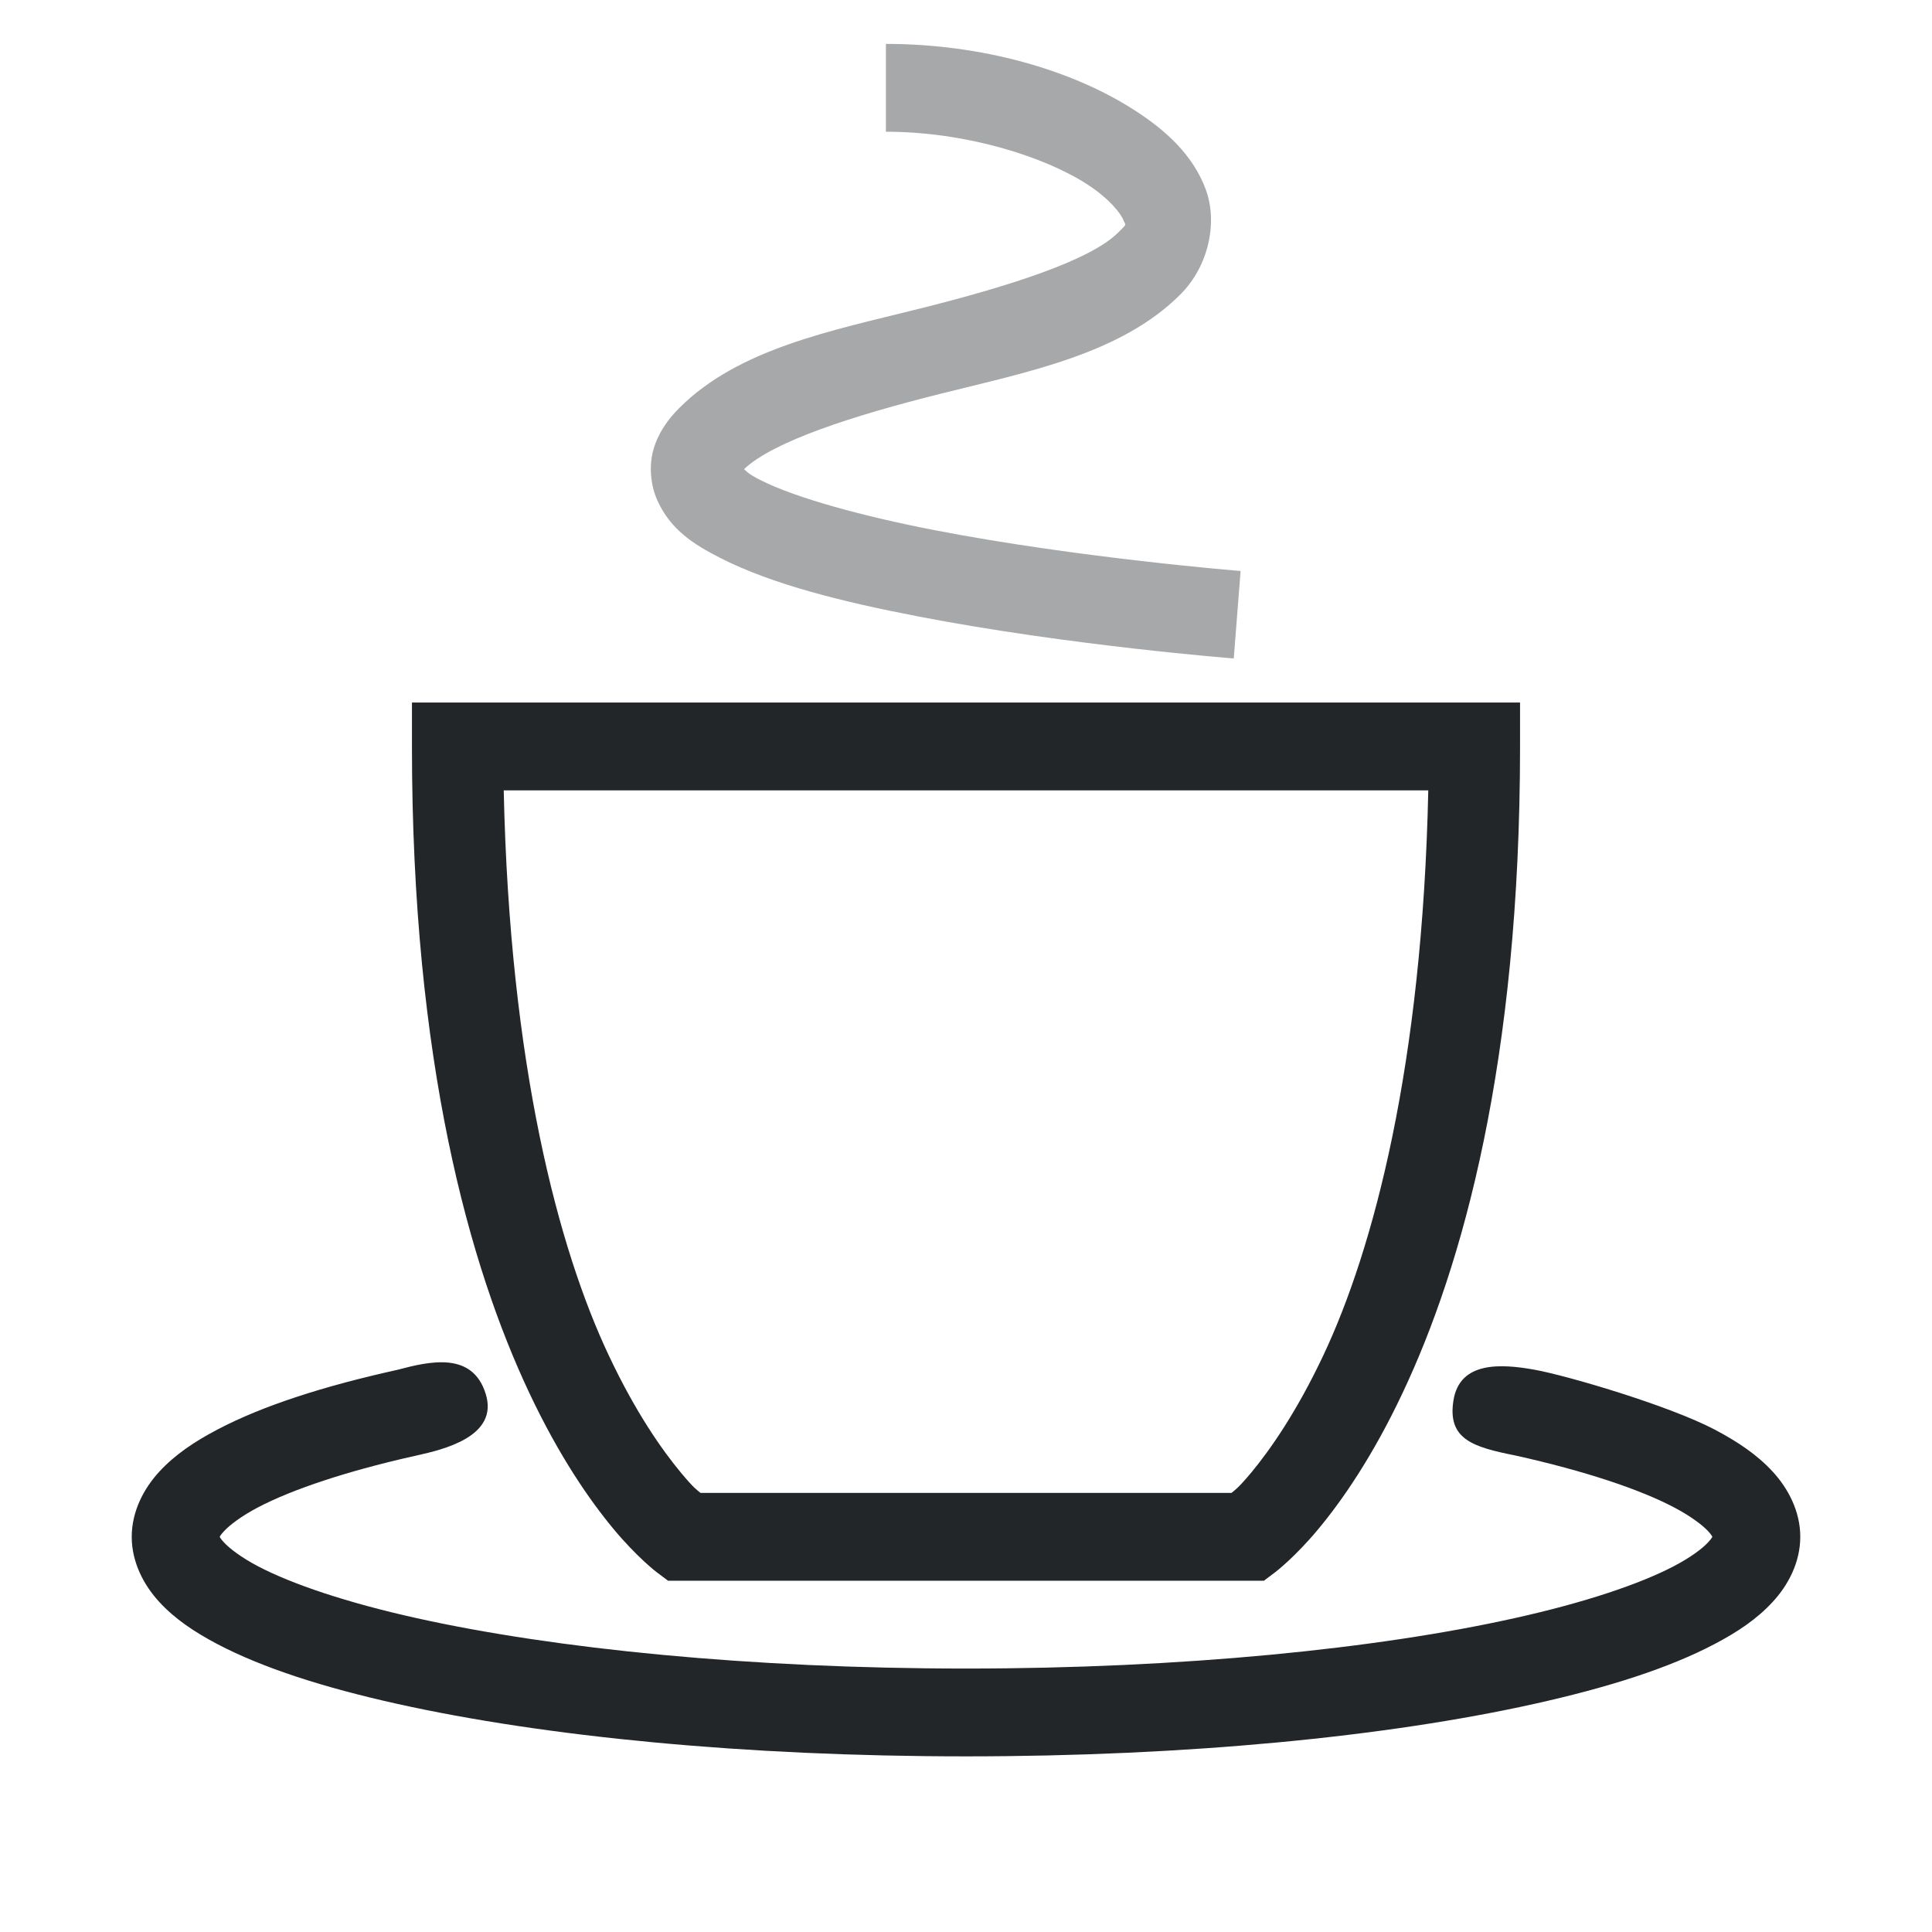
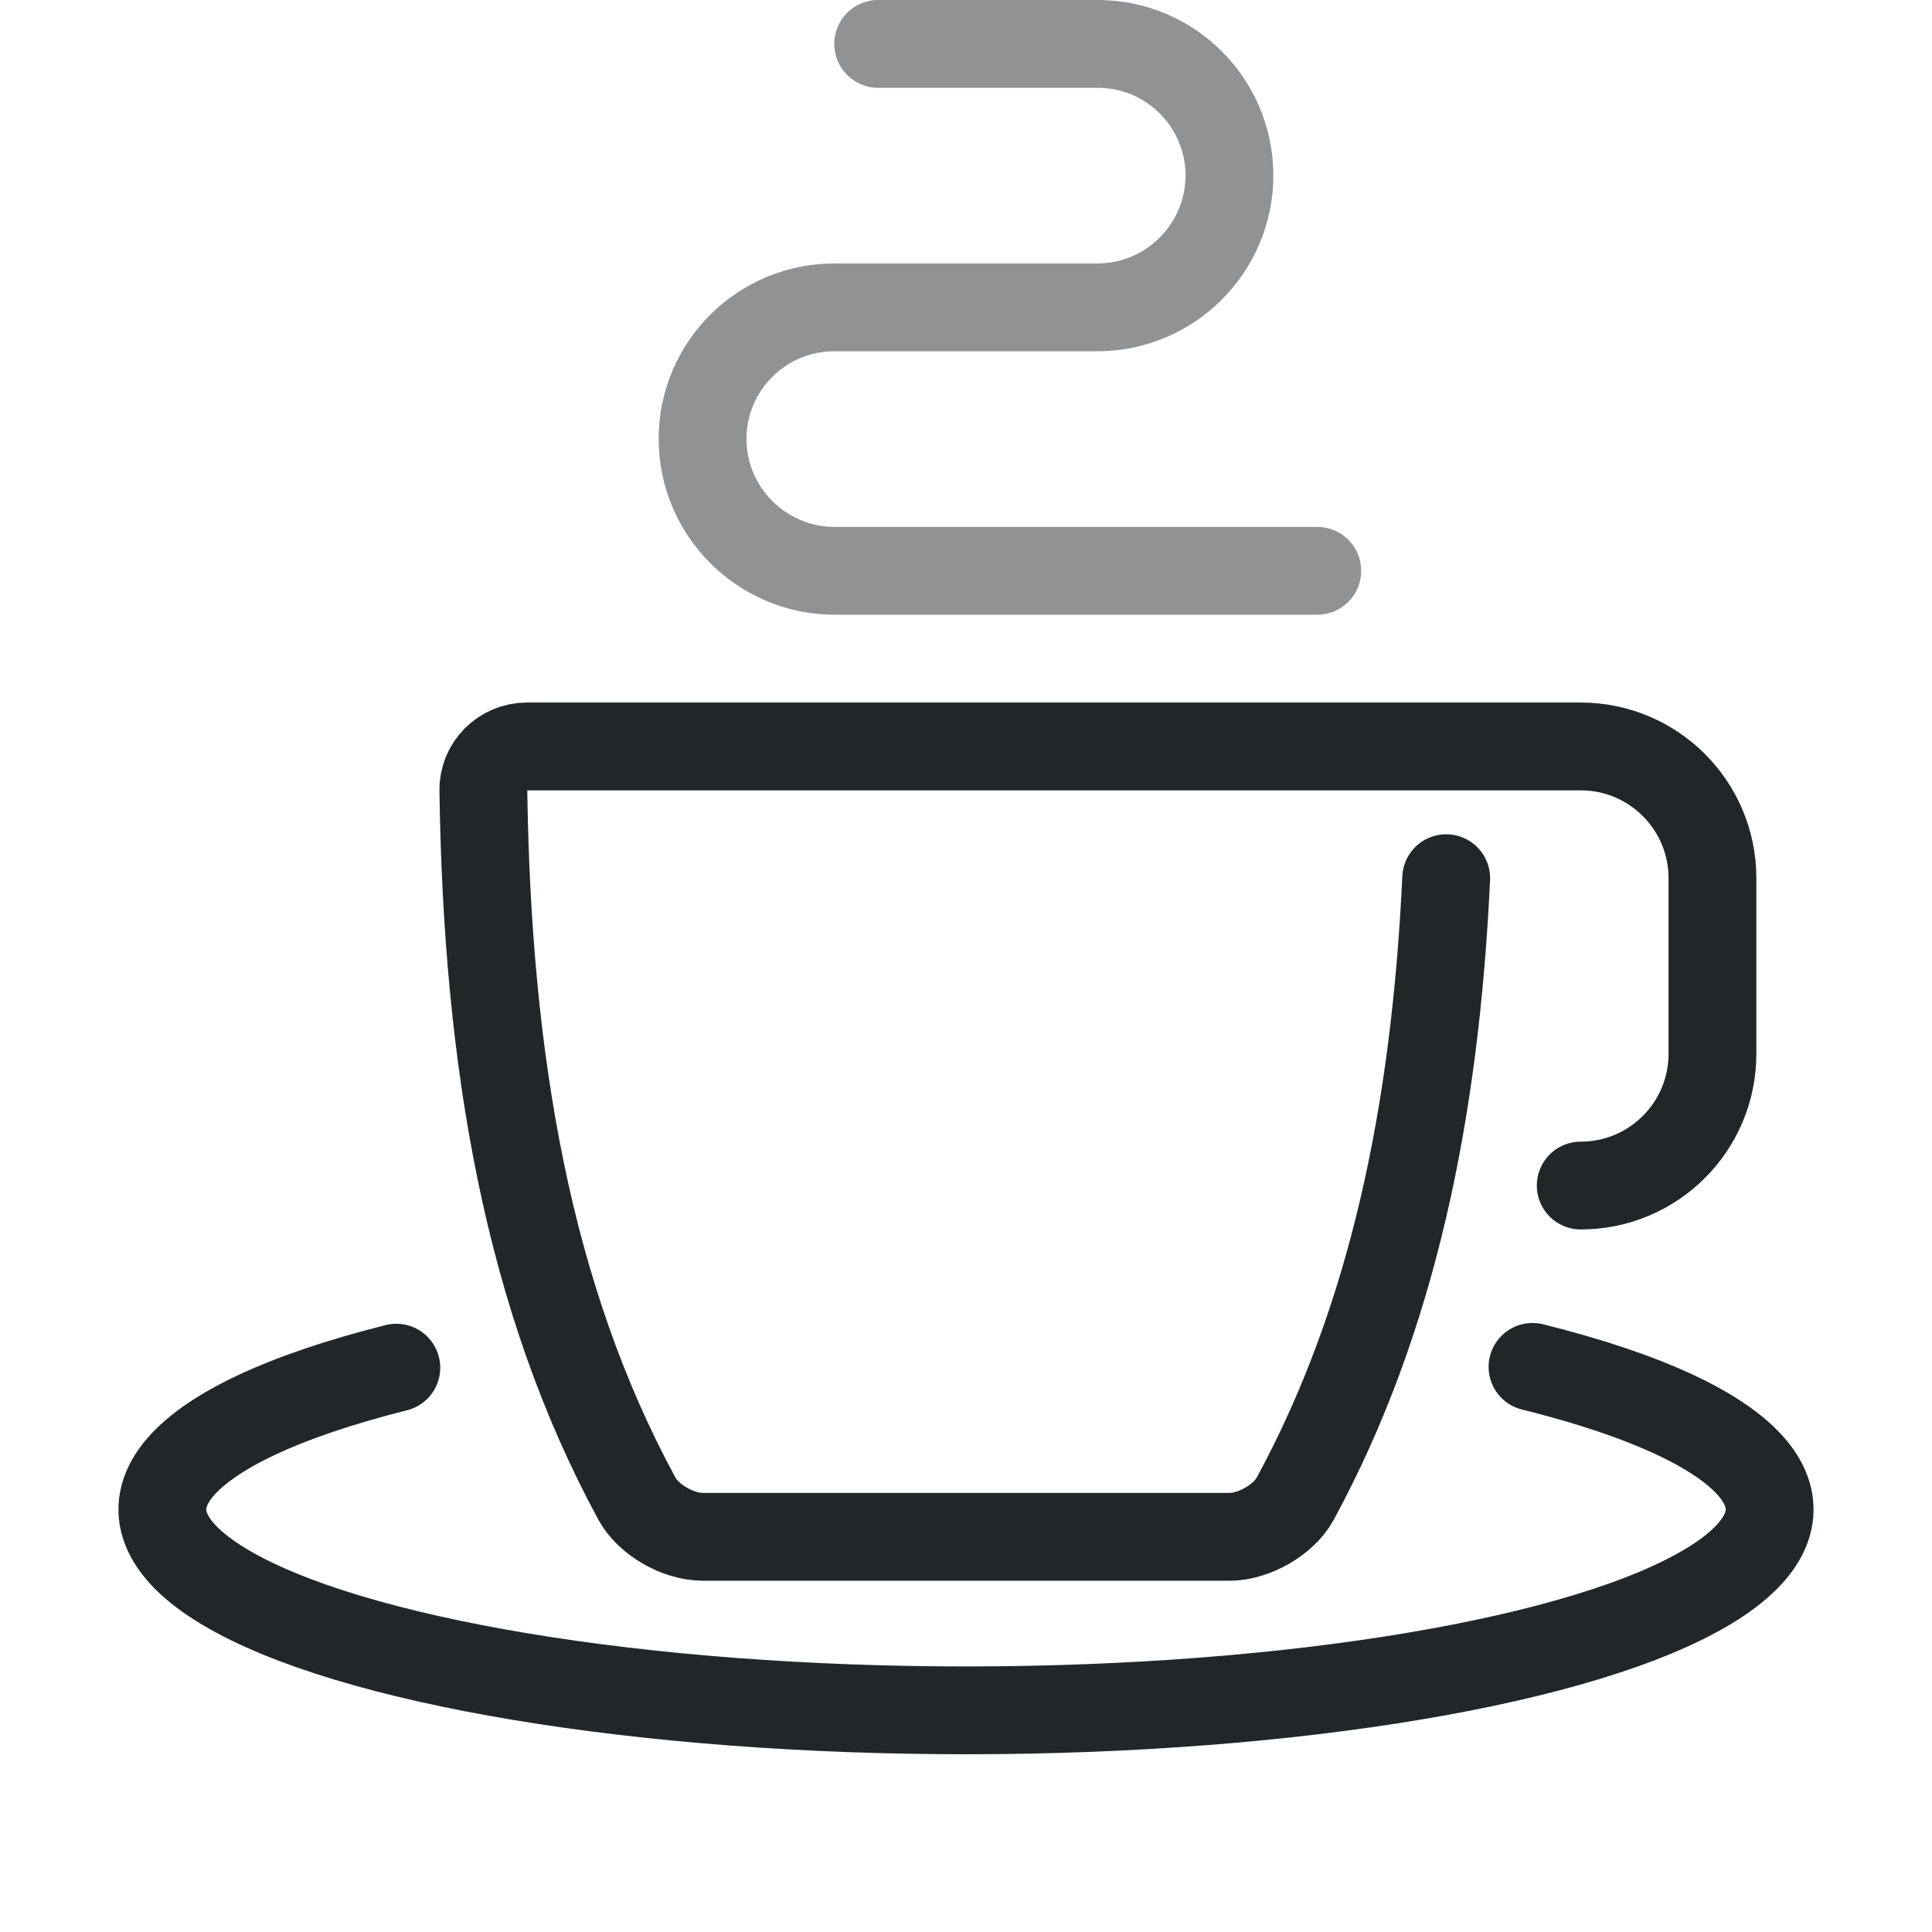
- <svg xmlns="http://www.w3.org/2000/svg" width="22" height="22" viewBox="0 0 22 22" version="1.1" id="svg1">
-   <defs id="defs1">
-     <style id="current-color-scheme">            .ColorScheme-Text
-             {
-                 color:#232629;
-             }</style>
+ <svg xmlns="http://www.w3.org/2000/svg" width="22" height="22" version="1.1" viewBox="0 0 22 22" xml:space="preserve">
+   <defs>
+     <style id="current-color-scheme" type="text/css">.ColorScheme-Text { color:#232629; }</style>
  </defs>
-   <g id="layer1" transform="translate(0,1)">
-     <g id="g9" style="fill:currentColor" class="ColorScheme-Text">
-       <path style="baseline-shift:baseline;display:inline;overflow:visible;opacity:1;vector-effect:none;stroke:none;paint-order:fill markers stroke;enable-background:accumulate;stop-color:#000000;stop-opacity:1" d="m 4.691,7 v 0.5 c 0,3.597 0.657,5.924 1.338,7.365 0.34,0.721 0.687,1.22 0.955,1.543 0.268,0.323 0.49,0.492 0.49,0.492 L 7.607,17 h 6.785 l 0.133,-0.1 c 0,0 0.222,-0.169 0.49,-0.492 0.268,-0.323 0.615,-0.822 0.955,-1.543 C 16.652,13.424 17.309,11.097 17.309,7.5 V 7 Z M 5.736,8 H 16.264 c -0.067,3.131 -0.623,5.222 -1.197,6.438 -0.305,0.645 -0.605,1.073 -0.82,1.332 C 14.095,15.951 14.067,15.963 14.023,16 H 7.977 C 7.933,15.963 7.905,15.951 7.754,15.77 7.538,15.51 7.238,15.083 6.934,14.438 6.359,13.222 5.804,11.131 5.736,8 Z" id="path1" />
-       <path id="ellipse6" style="baseline-shift:baseline;display:inline;overflow:visible;opacity:1;vector-effect:none;stroke:none;stroke-opacity:1;paint-order:fill markers stroke;enable-background:accumulate;stop-color:#000000;stop-opacity:1" d="M 4.527,14.598 C 3.687,14.784 2.996,15.005 2.475,15.279 2.214,15.416 1.992,15.565 1.814,15.758 1.637,15.95 1.5,16.21 1.5,16.5 c 0,0.29 0.137,0.55 0.314,0.742 0.177,0.193 0.399,0.341 0.66,0.479 0.522,0.274 1.212,0.495 2.053,0.682 C 6.209,18.776 8.485,19 11,19 c 2.515,0 4.791,-0.224 6.473,-0.598 0.841,-0.187 1.531,-0.407 2.053,-0.682 0.261,-0.137 0.483,-0.286 0.66,-0.479 C 20.363,17.05 20.5,16.79 20.5,16.5 c 0,-0.29 -0.137,-0.55 -0.314,-0.742 -0.177,-0.193 -0.399,-0.341 -0.66,-0.479 -0.522,-0.274 -1.68,-0.615 -2.053,-0.682 -0.379,-0.068 -0.85,-0.098 -0.922,0.348 -0.072,0.445 0.223,0.533 0.705,0.629 0.788,0.175 1.416,0.385 1.805,0.59 0.195,0.102 0.326,0.204 0.389,0.271 0.033,0.036 0.045,0.056 0.049,0.064 -0.004,0.009 -0.016,0.029 -0.049,0.064 -0.062,0.068 -0.194,0.169 -0.389,0.271 -0.389,0.204 -1.017,0.415 -1.805,0.59 C 15.68,17.776 13.455,18 11,18 8.545,18 6.32,17.776 4.744,17.426 3.956,17.251 3.328,17.04 2.939,16.836 2.745,16.734 2.613,16.632 2.551,16.564 2.518,16.529 2.506,16.509 2.502,16.5 2.506,16.491 2.518,16.471 2.551,16.436 2.613,16.368 2.745,16.266 2.939,16.164 3.328,15.96 3.956,15.749 4.744,15.574 5.049,15.506 5.682,15.358 5.531,14.873 5.381,14.388 4.897,14.5 4.527,14.598 Z" />
-       <path style="baseline-shift:baseline;display:inline;overflow:visible;vector-effect:none;paint-order:fill markers stroke;enable-background:accumulate;stop-color:#000000;stop-opacity:1;opacity:0.4;stroke:none" d="m 10.088,-0.5 v 1 c 0.904,0 1.8,0.279 2.297,0.602 0.248,0.161 0.38,0.332 0.406,0.402 0.026,0.07 0.052,0.034 -0.057,0.143 -0.323,0.323 -1.268,0.619 -2.268,0.869 -1,0.25 -2.056,0.454 -2.732,1.131 C 7.604,3.777 7.495,3.93 7.441,4.119 7.387,4.308 7.409,4.526 7.484,4.695 c 0.151,0.339 0.421,0.507 0.717,0.658 0.591,0.302 1.403,0.503 2.262,0.668 1.716,0.331 3.586,0.477 3.586,0.477 l 0.078,-0.996 c 0,0 -1.838,-0.147 -3.475,-0.463 C 9.834,4.881 9.057,4.67 8.656,4.465 8.515,4.393 8.501,4.367 8.473,4.342 8.808,4.024 9.723,3.731 10.709,3.484 c 1,-0.25 2.056,-0.454 2.732,-1.131 C 13.758,2.037 13.872,1.539 13.729,1.154 13.585,0.77 13.288,0.494 12.93,0.262 12.214,-0.203 11.184,-0.5 10.088,-0.5 Z" id="path9" />
-     </g>
+   <g transform="translate(0,1)" fill="none" stroke="currentColor" stroke-linecap="round" stroke-linejoin="round" class="ColorScheme-Text">
+     <path transform="translate(12)" d="m6 12.5a1.5 1.5 135 0 0 1.5-1.5v-2a1.5 1.5 45 0 0-1.5-1.5h-12c-0.276 0-0.5 0.224-0.496 0.5 0.044 3.089 0.507 5.778 1.749 8.066 0.132 0.243 0.472 0.434 0.748 0.434h6c0.276 0 0.616-0.192 0.748-0.434 1.105-2.038 1.594-4.393 1.719-7.066" style="paint-order:fill markers stroke" />
+     <path d="m17.451 14.565a9.151 2.288 0 0 1 2.014 2.492 9.151 2.288 0 0 1-8.439 1.419 9.151 2.288 0 0 1-8.471-1.407 9.151 2.288 0 0 1 1.958-2.495" style="paint-order:fill markers stroke" />
+     <path transform="translate(12 -.5)" d="m3 6h-5.494a1.506 1.506 45 0 1-1.506-1.506 1.5 1.5 135.24 0 1 1.506-1.494h2.988a1.506 1.506 135 0 0 1.506-1.506 1.5 1.5 44.763 0 0-1.506-1.494h-2.494" opacity=".5" style="paint-order:fill markers stroke" />
  </g>
</svg>
